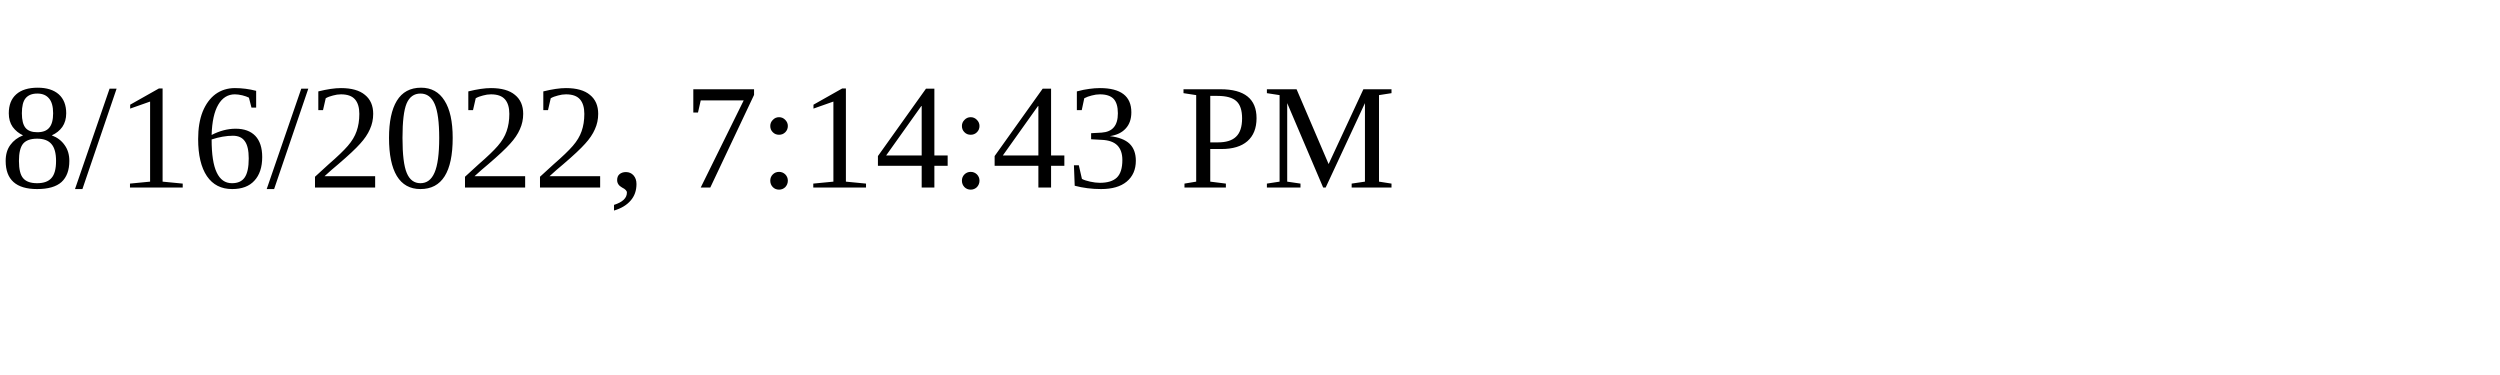
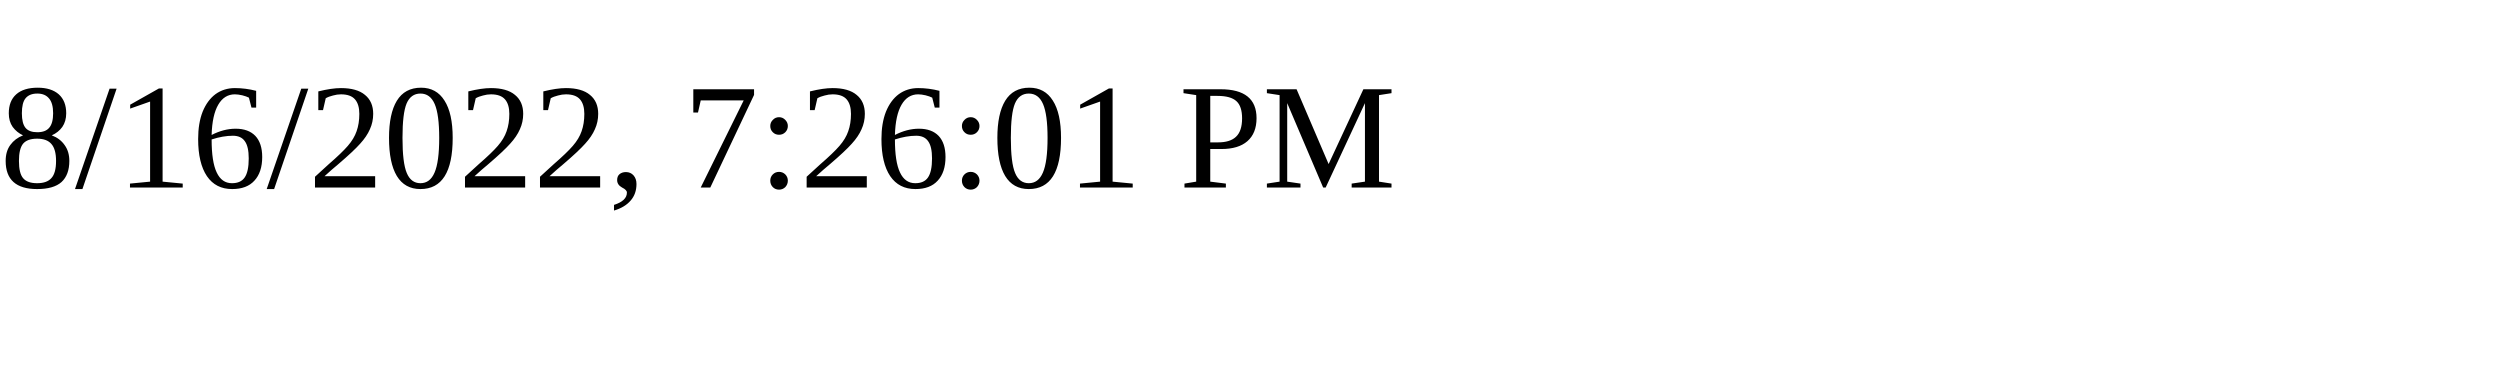
<svg xmlns="http://www.w3.org/2000/svg" height="30" width="200">
-   <text x="0" y="15">8/16/2022, 7:14:43 PM</text>
+   <text x="0" y="15">8/16/2022, 7:26:01 PM</text>
</svg>
